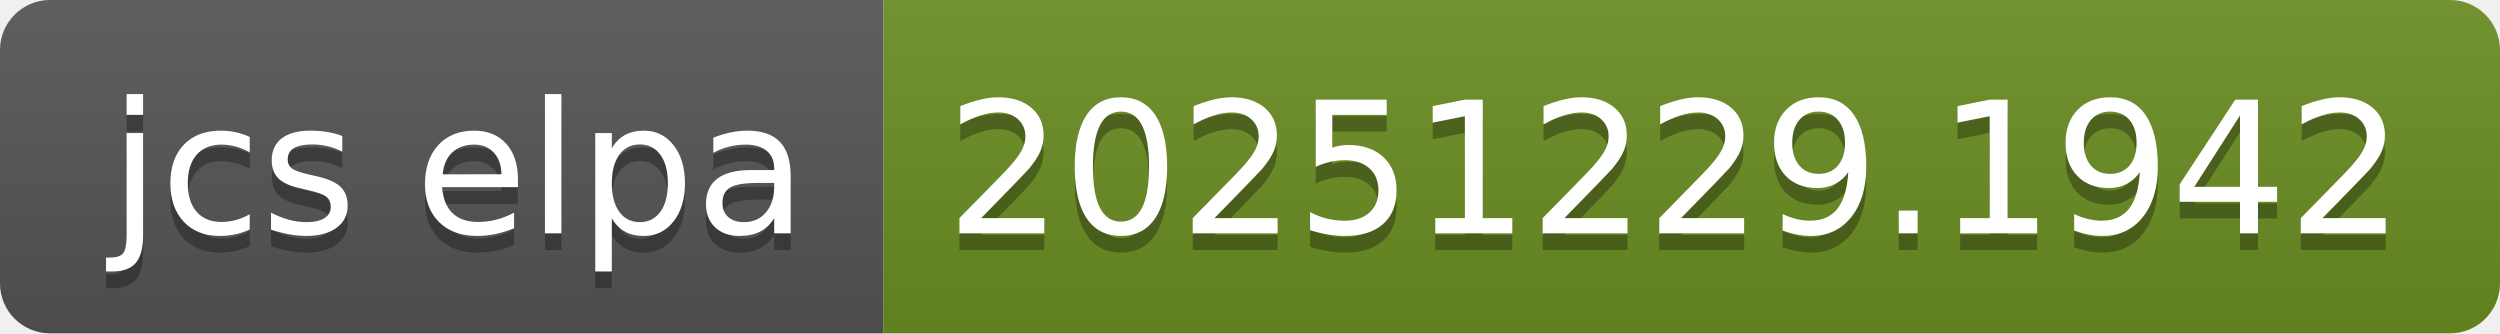
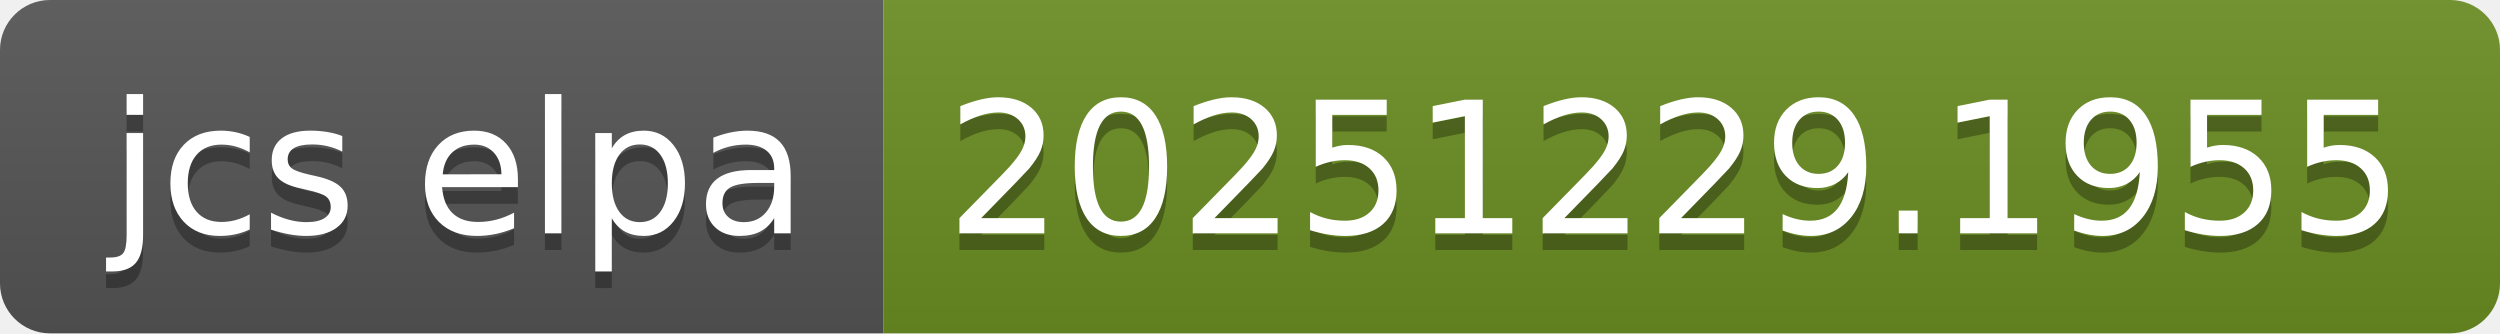
- <svg xmlns="http://www.w3.org/2000/svg" width="150" height="20" role="img" aria-label="jcs elpa: 20251229.1942">
+ <svg xmlns="http://www.w3.org/2000/svg" width="150" height="20" role="img" aria-label="jcs elpa: 20251229.1955">
  <linearGradient id="s" x2="0" y2="100%">
    <stop offset="0" stop-color="#bbb" stop-opacity=".1" />
    <stop offset="1" stop-opacity=".1" />
  </linearGradient>
  <clipPath id="r">
    <rect width="150" height="20" rx="3" fill="#fff" />
  </clipPath>
  <g clip-path="url(#r)">
    <rect width="53" height="20" fill="#555" />
    <rect x="53" width="97" height="20" fill="#6b8e23" />
    <rect width="150" height="20" fill="url(#s)" />
  </g>
  <g fill="#fff" text-anchor="middle" font-family="Verdana,Geneva,DejaVu Sans,sans-serif" text-rendering="geometricPrecision" font-size="110">
    <text aria-hidden="true" x="275" y="150" fill="#010101" fill-opacity=".3" transform="scale(.1)" textLength="430">jcs elpa</text>
    <text x="275" y="140" transform="scale(.1)" fill="#fff" textLength="430">jcs elpa</text>
-     <text aria-hidden="true" x="1005" y="150" fill="#010101" fill-opacity=".3" transform="scale(.1)" textLength="870">20251229.1942</text>
-     <text x="1005" y="140" transform="scale(.1)" fill="#fff" textLength="870">20251229.1942</text>
+     <text aria-hidden="true" x="1005" y="150" fill="#010101" fill-opacity=".3" transform="scale(.1)" textLength="870">20251229.1955</text>
+     <text x="1005" y="140" transform="scale(.1)" fill="#fff" textLength="870">20251229.1955</text>
  </g>
</svg>
